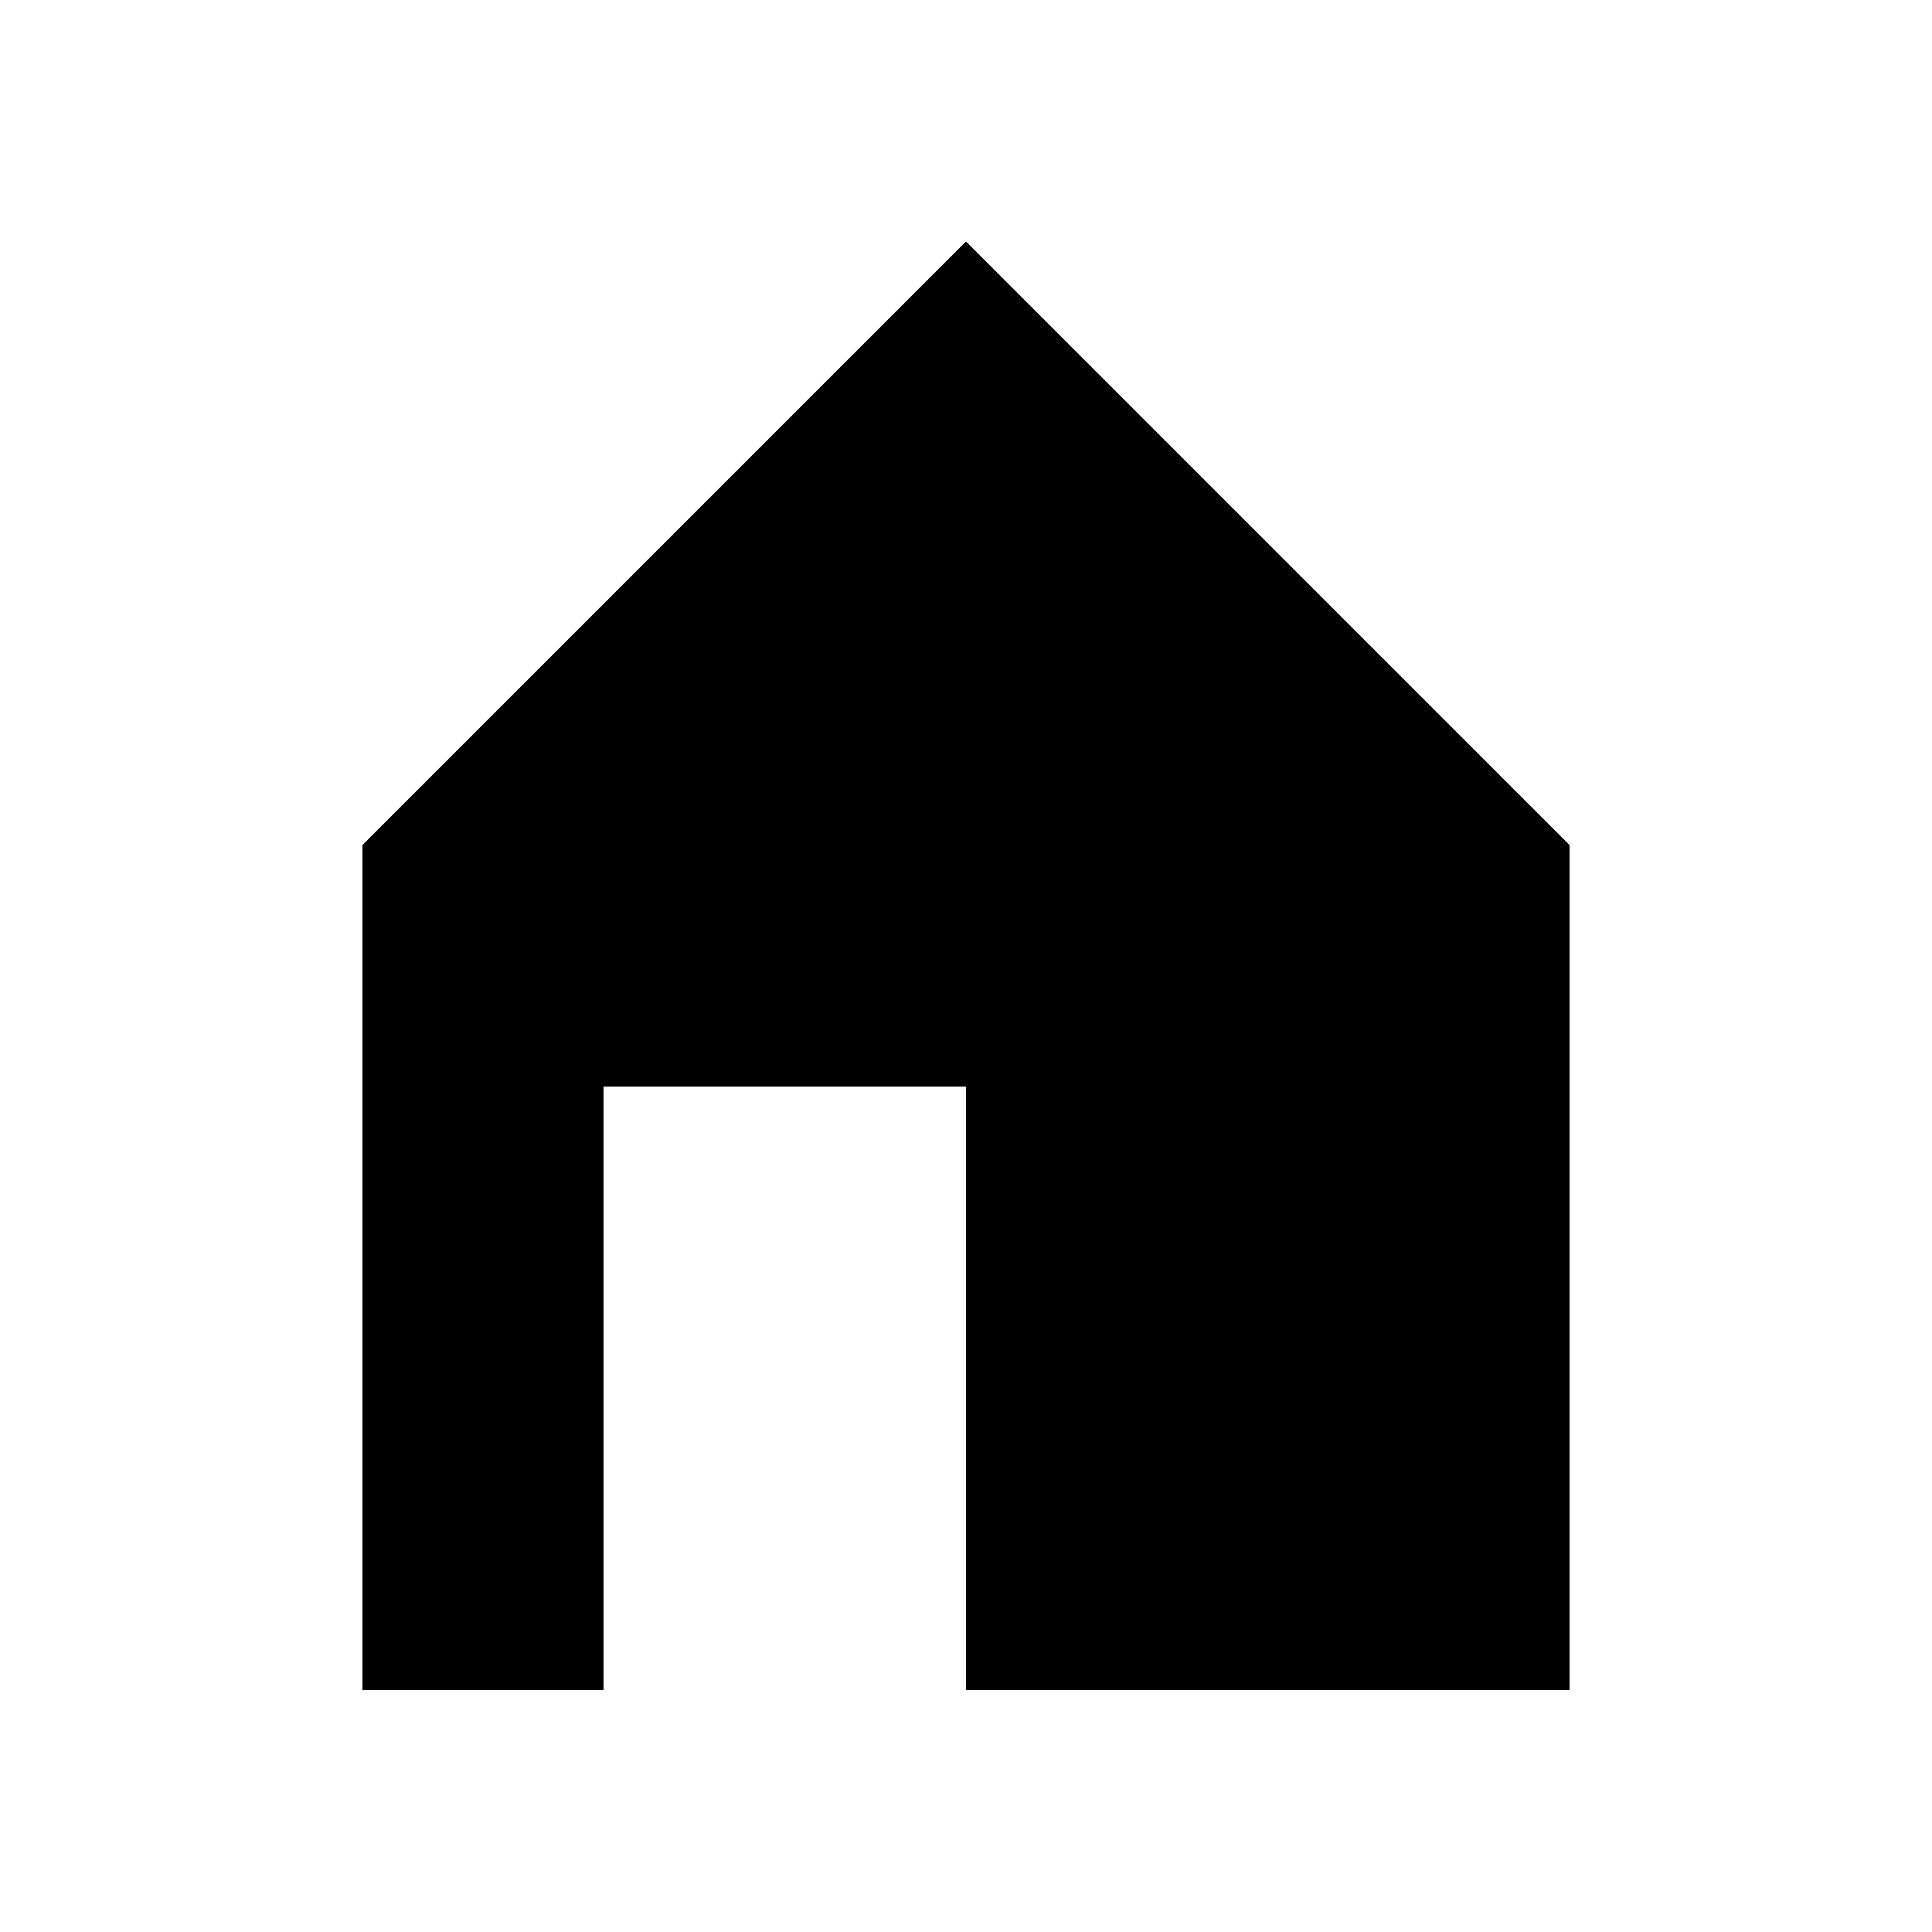
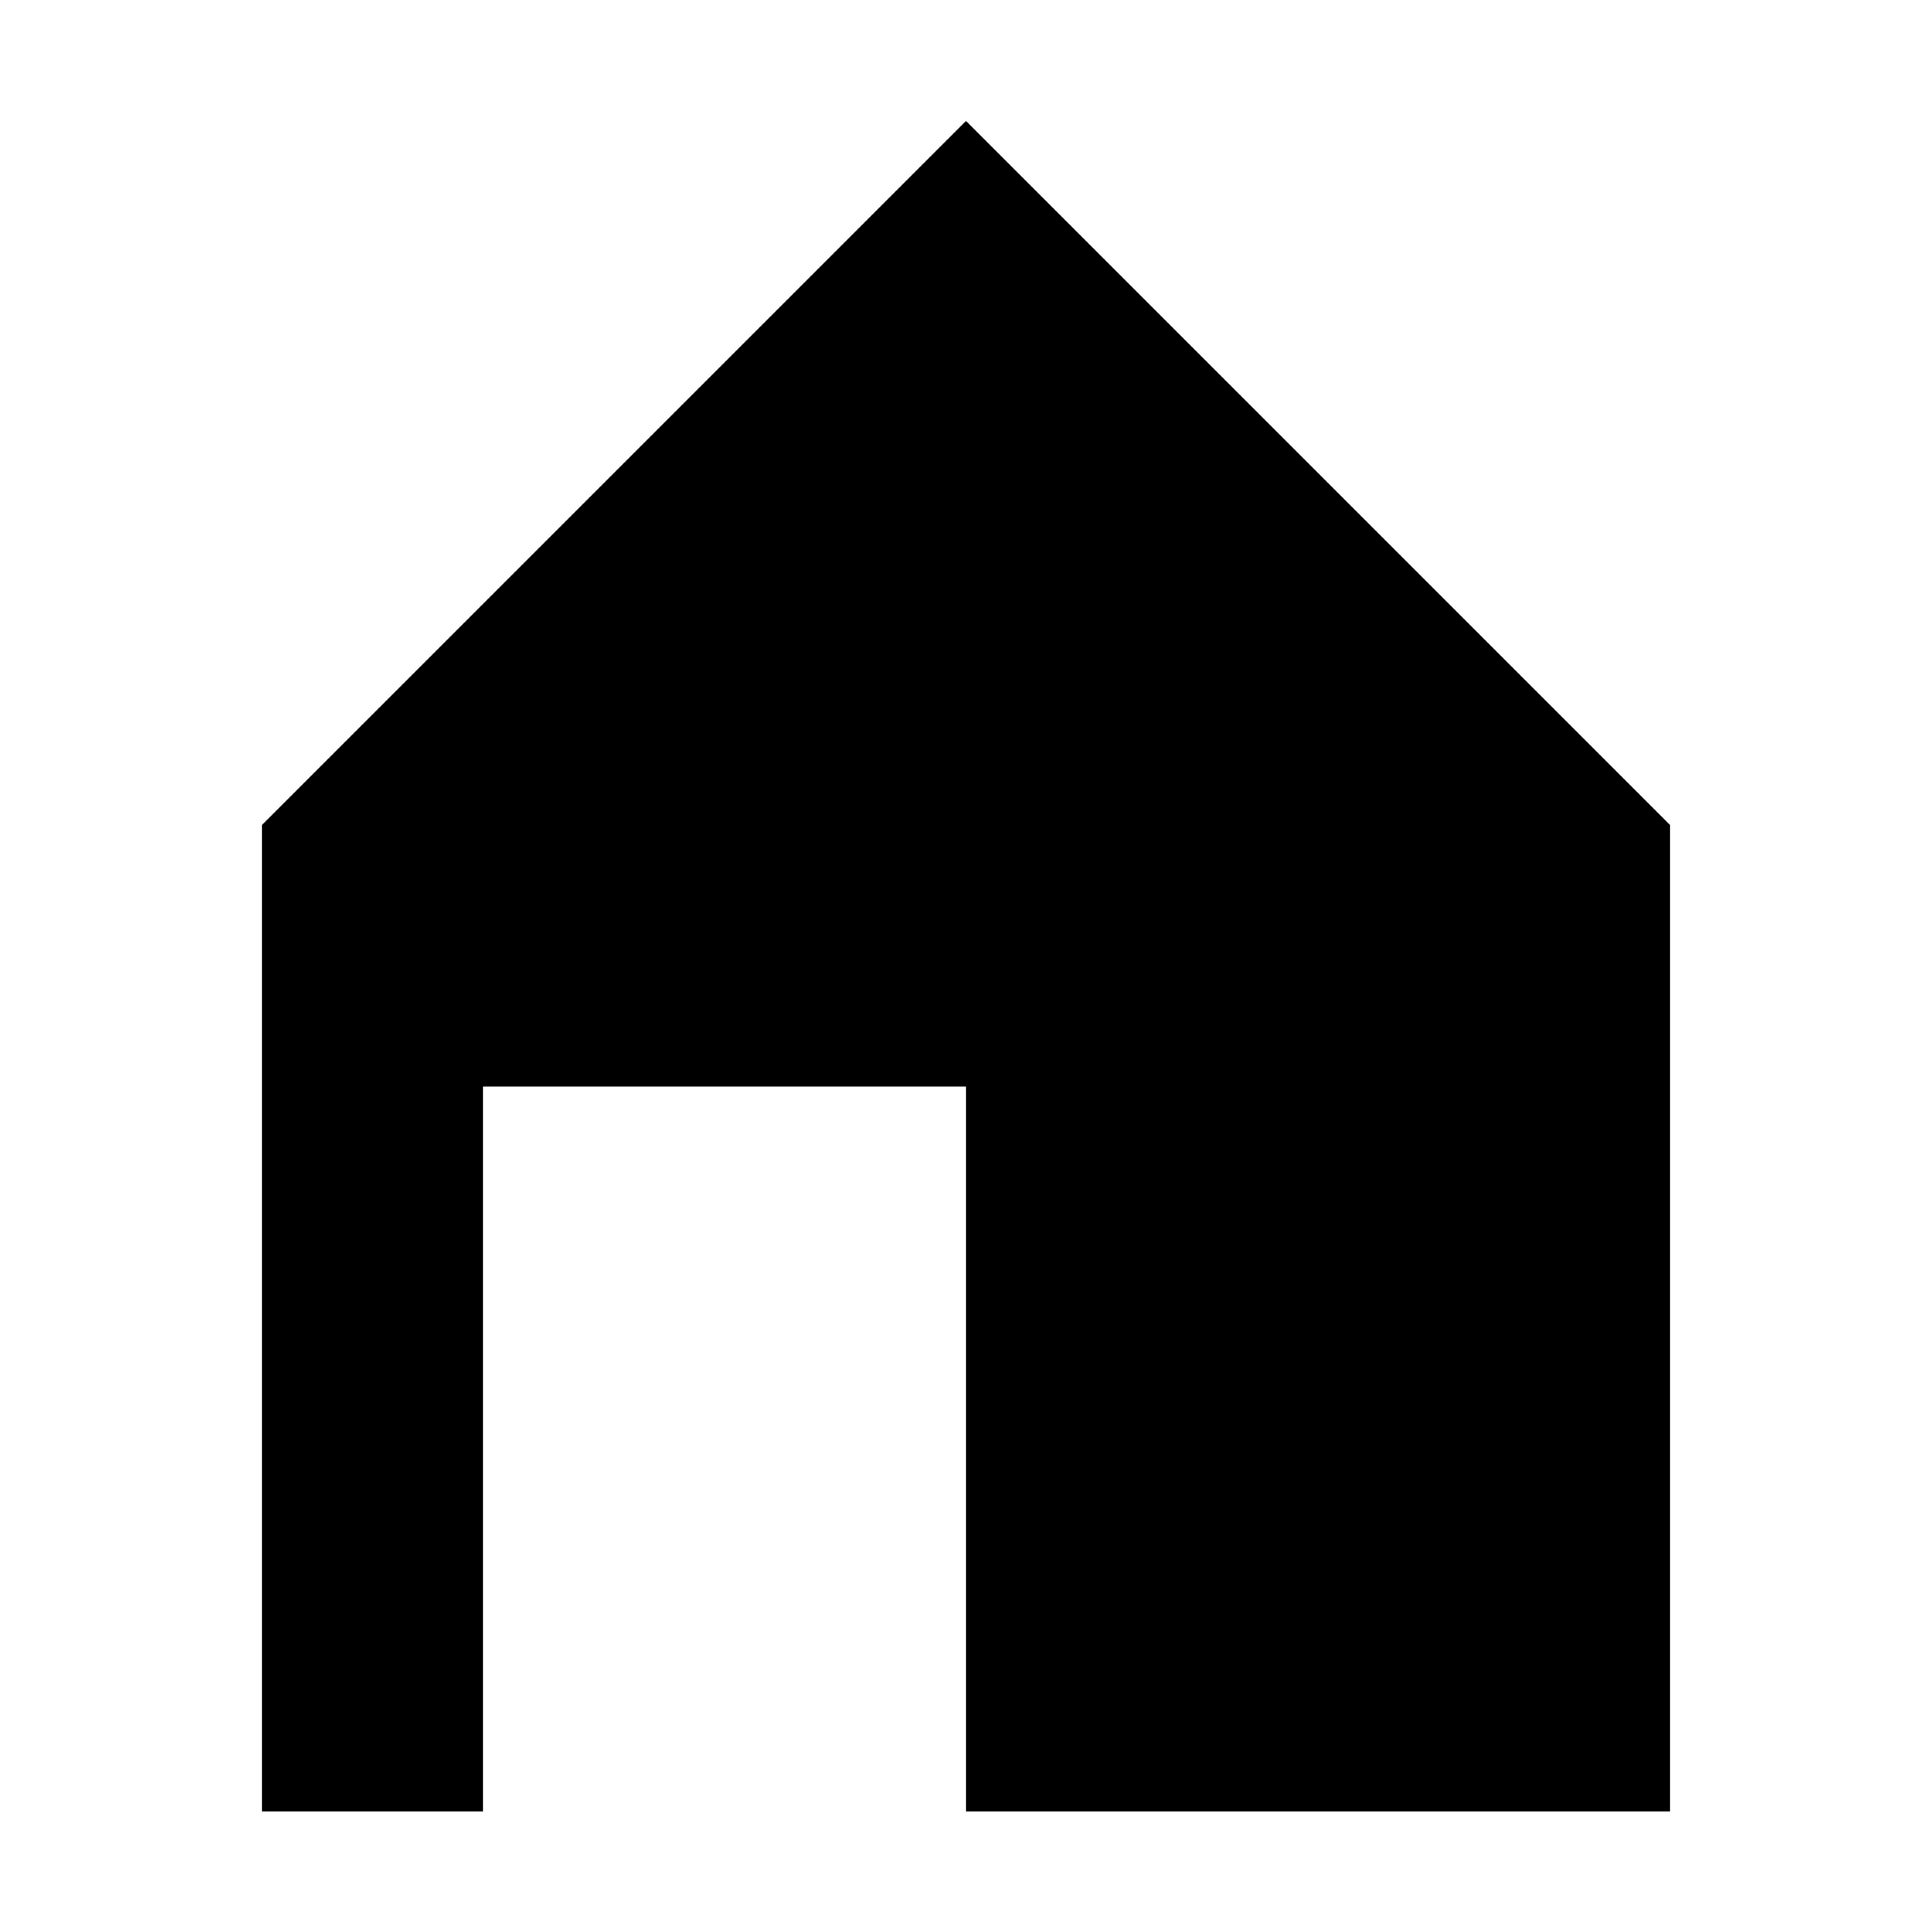
- <svg xmlns="http://www.w3.org/2000/svg" shape-rendering="crispEdges" version="1.1" viewBox="0 0 16 16">
-   <g transform="translate(1.0008,1.0005)">
-     <path transform="translate(-1.0008,-1.0005)" d="m8 2-5 5v7h2v-5h3v5h5v-7z" stroke-linecap="round" stroke-width="2.096" style="paint-order:markers stroke fill" />
+ <svg xmlns="http://www.w3.org/2000/svg" xmlns:xlink="http://www.w3.org/1999/xlink" width="16" height="16" id="svg2" version="1.1" shape-rendering="crispEdges">
+   <defs id="defs4">
+     <linearGradient id="linearGradient5306">
+       <stop style="stop-color:#ffffff;stop-opacity:0.099;" offset="0" id="stop5308" />
+       <stop style="stop-color:#ffffff;stop-opacity:0;" offset="1" id="stop5310" />
+     </linearGradient>
+     <linearGradient id="linearGradient5290">
+       <stop style="stop-color:#00ffff;stop-opacity:0.098;" offset="0" id="stop5292" />
+       <stop id="stop6740" offset="0.5" style="stop-color:#00ff7f;stop-opacity:0.047;" />
+       <stop style="stop-color:#00ff00;stop-opacity:0;" offset="1" id="stop5294" />
+     </linearGradient>
+     <linearGradient id="linearGradient5188">
+       <stop style="stop-color:#64b5f6;stop-opacity:0.247;" offset="0" id="stop5198" />
+       <stop style="stop-color:#64b5f6;stop-opacity:0;" offset="1" id="stop5192" />
+     </linearGradient>
+     <linearGradient id="linearGradient3975">
+       <stop style="stop-color:#ff5555;stop-opacity:1;" offset="0" id="stop3977" />
+     </linearGradient>
+     <linearGradient id="linearGradient3969">
+       <stop style="stop-color:#87cdde;stop-opacity:1;" offset="0" id="stop3971" />
+     </linearGradient>
+     <filter id="filter3945" x="0" y="6" width="1.2" style="color-interpolation-filters:sRGB">
+       <feDiffuseLighting id="feDiffuseLighting3947" lighting-color="#fdfdfd" surfaceScale="121.495" diffuseConstant="28.448" />
+     </filter>
+     <filter id="filter3979" style="color-interpolation-filters:sRGB">
+       <feFlood flood-opacity="0.2" flood-color="rgb(0,0,0)" result="flood" id="feFlood3981" />
+       <feComposite in="flood" in2="SourceGraphic" operator="in" result="composite1" id="feComposite3983" />
+       <feGaussianBlur stdDeviation="6" result="blur" id="feGaussianBlur3985" />
+       <feOffset dx="0" dy="6" result="offset" id="feOffset3987" />
+       <feComposite in="SourceGraphic" in2="offset" operator="over" result="fbSourceGraphic" id="feComposite3989" />
+       <feColorMatrix result="fbSourceGraphicAlpha" in="fbSourceGraphic" values="0 0 0 -1 0 0 0 0 -1 0 0 0 0 -1 0 0 0 0 1 0" id="feColorMatrix3991" />
+       <feFlood id="feFlood3993" flood-opacity="0.2" flood-color="rgb(0,0,0)" result="flood" in="fbSourceGraphic" />
+       <feComposite id="feComposite3995" in2="fbSourceGraphic" in="flood" operator="in" result="composite1" />
+       <feGaussianBlur id="feGaussianBlur3997" stdDeviation="6" result="blur" />
+       <feOffset id="feOffset3999" dx="0" dy="6" result="offset" />
+       <feComposite id="feComposite4001" in2="offset" in="fbSourceGraphic" operator="over" result="composite2" />
+     </filter>
+     <filter style="color-interpolation-filters:sRGB" id="filter3876">
+       <feFlood flood-opacity="0.2" flood-color="rgb(0,0,0)" result="flood" id="feFlood3878" />
+       <feComposite in="flood" in2="SourceGraphic" operator="in" result="composite1" id="feComposite3880" />
+       <feGaussianBlur stdDeviation="6" result="blur" id="feGaussianBlur3882" />
+       <feOffset dx="0" dy="6" result="offset" id="feOffset3884" />
+       <feComposite in="SourceGraphic" in2="offset" operator="over" result="fbSourceGraphic" id="feComposite3886" />
+       <feColorMatrix result="fbSourceGraphicAlpha" in="fbSourceGraphic" values="0 0 0 -1 0 0 0 0 -1 0 0 0 0 -1 0 0 0 0 1 0" id="feColorMatrix3888" />
+       <feFlood id="feFlood3890" flood-opacity="0.397" flood-color="rgb(0,0,0)" result="flood" in="fbSourceGraphic" />
+       <feComposite id="feComposite3892" in2="fbSourceGraphic" in="flood" operator="in" result="composite1" />
+       <feGaussianBlur id="feGaussianBlur3894" stdDeviation="19.2" result="blur" />
+       <feOffset id="feOffset3896" dx="0" dy="6" result="offset" />
+       <feComposite id="feComposite3898" in2="offset" in="fbSourceGraphic" operator="over" result="fbSourceGraphic" />
+       <feColorMatrix result="fbSourceGraphicAlpha" in="fbSourceGraphic" values="0 0 0 -1 0 0 0 0 -1 0 0 0 0 -1 0 0 0 0 1 0" id="feColorMatrix3900" />
+       <feFlood id="feFlood3902" flood-opacity="0.8" flood-color="rgb(0,0,0)" result="flood" in="fbSourceGraphic" />
+       <feComposite id="feComposite3904" in2="fbSourceGraphic" in="flood" operator="in" result="composite1" />
+       <feGaussianBlur id="feGaussianBlur3906" stdDeviation="19.2" result="blur" />
+       <feOffset id="feOffset3908" dx="0" dy="6" result="offset" />
+       <feComposite id="feComposite3910" in2="offset" in="fbSourceGraphic" operator="over" result="fbSourceGraphic" />
+       <feColorMatrix result="fbSourceGraphicAlpha" in="fbSourceGraphic" values="0 0 0 -1 0 0 0 0 -1 0 0 0 0 -1 0 0 0 0 1 0" id="feColorMatrix3912" />
+       <feFlood id="feFlood3914" flood-opacity="0.8" flood-color="rgb(0,0,0)" result="flood" in="fbSourceGraphic" />
+       <feComposite id="feComposite3916" in2="fbSourceGraphic" in="flood" operator="in" result="composite1" />
+       <feGaussianBlur id="feGaussianBlur3918" stdDeviation="26.1" result="blur" />
+       <feOffset id="feOffset3920" dx="0" dy="6" result="offset" />
+       <feComposite id="feComposite3922" in2="offset" in="fbSourceGraphic" operator="over" result="fbSourceGraphic" />
+       <feColorMatrix result="fbSourceGraphicAlpha" in="fbSourceGraphic" values="0 0 0 -1 0 0 0 0 -1 0 0 0 0 -1 0 0 0 0 1 0" id="feColorMatrix3924" />
+       <feFlood id="feFlood3926" flood-opacity="0.8" flood-color="rgb(0,0,0)" result="flood" in="fbSourceGraphic" />
+       <feComposite id="feComposite3928" in2="fbSourceGraphic" in="flood" operator="in" result="composite1" />
+       <feGaussianBlur id="feGaussianBlur3930" stdDeviation="35.7" result="blur" />
+       <feOffset id="feOffset3932" dx="0" dy="6" result="offset" />
+       <feComposite id="feComposite3934" in2="offset" in="fbSourceGraphic" operator="over" result="fbSourceGraphic" />
+       <feColorMatrix result="fbSourceGraphicAlpha" in="fbSourceGraphic" values="0 0 0 -1 0 0 0 0 -1 0 0 0 0 -1 0 0 0 0 1 0" id="feColorMatrix3936" />
+       <feFlood id="feFlood3938" flood-opacity="0.8" flood-color="rgb(0,0,0)" result="flood" in="fbSourceGraphic" />
+       <feComposite id="feComposite3940" in2="fbSourceGraphic" in="flood" operator="in" result="composite1" />
+       <feGaussianBlur id="feGaussianBlur3942" stdDeviation="6" result="blur" />
+       <feOffset id="feOffset3944" dx="0" dy="6" result="offset" />
+       <feComposite id="feComposite3946" in2="offset" in="fbSourceGraphic" operator="over" result="fbSourceGraphic" />
+       <feColorMatrix result="fbSourceGraphicAlpha" in="fbSourceGraphic" values="0 0 0 -1 0 0 0 0 -1 0 0 0 0 -1 0 0 0 0 1 0" id="feColorMatrix3948" />
+       <feFlood id="feFlood3950" flood-opacity="0.8" flood-color="rgb(0,0,0)" result="flood" in="fbSourceGraphic" />
+       <feComposite id="feComposite3952" in2="fbSourceGraphic" in="flood" operator="in" result="composite1" />
+       <feGaussianBlur id="feGaussianBlur3954" stdDeviation="21.7" result="blur" />
+       <feOffset id="feOffset3956" dx="0" dy="6" result="offset" />
+       <feComposite id="feComposite3958" in2="offset" in="fbSourceGraphic" operator="over" result="fbSourceGraphic" />
+       <feColorMatrix result="fbSourceGraphicAlpha" in="fbSourceGraphic" values="0 0 0 -1 0 0 0 0 -1 0 0 0 0 -1 0 0 0 0 1 0" id="feColorMatrix3960" />
+       <feFlood id="feFlood3962" flood-opacity="0.8" flood-color="rgb(0,0,0)" result="flood" in="fbSourceGraphic" />
+       <feComposite id="feComposite3964" in2="fbSourceGraphic" in="flood" operator="in" result="composite1" />
+       <feGaussianBlur id="feGaussianBlur3966" stdDeviation="21.7" result="blur" />
+       <feOffset id="feOffset3968" dx="0" dy="1.9" result="offset" />
+       <feComposite id="feComposite3970" in2="offset" in="fbSourceGraphic" operator="over" result="fbSourceGraphic" />
+       <feColorMatrix result="fbSourceGraphicAlpha" in="fbSourceGraphic" values="0 0 0 -1 0 0 0 0 -1 0 0 0 0 -1 0 0 0 0 1 0" id="feColorMatrix3972" />
+       <feFlood id="feFlood3974" flood-opacity="0.8" flood-color="rgb(0,0,0)" result="flood" in="fbSourceGraphic" />
+       <feComposite id="feComposite3976" in2="fbSourceGraphic" in="flood" operator="in" result="composite1" />
+       <feGaussianBlur id="feGaussianBlur3978" stdDeviation="21.7" result="blur" />
+       <feOffset id="feOffset3980" dx="3.6" dy="1.9" result="offset" />
+       <feComposite id="feComposite3982" in2="offset" in="fbSourceGraphic" operator="over" result="fbSourceGraphic" />
+       <feColorMatrix result="fbSourceGraphicAlpha" in="fbSourceGraphic" values="0 0 0 -1 0 0 0 0 -1 0 0 0 0 -1 0 0 0 0 1 0" id="feColorMatrix3984" />
+       <feFlood id="feFlood3986" flood-opacity="0.8" flood-color="rgb(0,0,0)" result="flood" in="fbSourceGraphic" />
+       <feComposite id="feComposite3988" in2="fbSourceGraphic" in="flood" operator="in" result="composite1" />
+       <feGaussianBlur id="feGaussianBlur3990" stdDeviation="21.7" result="blur" />
+       <feOffset id="feOffset3992" dx="9.6" dy="1.9" result="offset" />
+       <feComposite id="feComposite3994" in2="offset" in="fbSourceGraphic" operator="over" result="fbSourceGraphic" />
+       <feColorMatrix result="fbSourceGraphicAlpha" in="fbSourceGraphic" values="0 0 0 -1 0 0 0 0 -1 0 0 0 0 -1 0 0 0 0 1 0" id="feColorMatrix3996" />
+       <feFlood id="feFlood3998" flood-opacity="0.8" flood-color="rgb(0,0,0)" result="flood" in="fbSourceGraphic" />
+       <feComposite id="feComposite4000" in2="fbSourceGraphic" in="flood" operator="in" result="composite1" />
+       <feGaussianBlur id="feGaussianBlur4002" stdDeviation="21.7" result="blur" />
+       <feOffset id="feOffset4004" dx="1.2" dy="1.9" result="offset" />
+       <feComposite id="feComposite4006" in2="offset" in="fbSourceGraphic" operator="over" result="fbSourceGraphic" />
+       <feColorMatrix result="fbSourceGraphicAlpha" in="fbSourceGraphic" values="0 0 0 -1 0 0 0 0 -1 0 0 0 0 -1 0 0 0 0 1 0" id="feColorMatrix4008" />
+       <feFlood id="feFlood4010" flood-opacity="0.8" flood-color="rgb(0,0,0)" result="flood" in="fbSourceGraphic" />
+       <feComposite id="feComposite4012" in2="fbSourceGraphic" in="flood" operator="in" result="composite1" />
+       <feGaussianBlur id="feGaussianBlur4014" stdDeviation="21.7" result="blur" />
+       <feOffset id="feOffset4016" dx="-1.4" dy="1.9" result="offset" />
+       <feComposite id="feComposite4018" in2="offset" in="fbSourceGraphic" operator="over" result="fbSourceGraphic" />
+       <feColorMatrix result="fbSourceGraphicAlpha" in="fbSourceGraphic" values="0 0 0 -1 0 0 0 0 -1 0 0 0 0 -1 0 0 0 0 1 0" id="feColorMatrix4020" />
+       <feFlood id="feFlood4022" flood-opacity="0.8" flood-color="rgb(0,0,0)" result="flood" in="fbSourceGraphic" />
+       <feComposite id="feComposite4024" in2="fbSourceGraphic" in="flood" operator="in" result="composite1" />
+       <feGaussianBlur id="feGaussianBlur4026" stdDeviation="21.7" result="blur" />
+       <feOffset id="feOffset4028" dx="0.3" dy="1.9" result="offset" />
+       <feComposite id="feComposite4030" in2="offset" in="fbSourceGraphic" operator="over" result="fbSourceGraphic" />
+       <feColorMatrix result="fbSourceGraphicAlpha" in="fbSourceGraphic" values="0 0 0 -1 0 0 0 0 -1 0 0 0 0 -1 0 0 0 0 1 0" id="feColorMatrix4032" />
+       <feFlood id="feFlood4034" flood-opacity="0.8" flood-color="rgb(0,0,0)" result="flood" in="fbSourceGraphic" />
+       <feComposite id="feComposite4036" in2="fbSourceGraphic" in="flood" operator="in" result="composite1" />
+       <feGaussianBlur id="feGaussianBlur4038" stdDeviation="21.7" result="blur" />
+       <feOffset id="feOffset4040" dx="-8.04912e-16" dy="1.9" result="offset" />
+       <feComposite id="feComposite4042" in2="offset" in="fbSourceGraphic" operator="over" result="fbSourceGraphic" />
+       <feColorMatrix result="fbSourceGraphicAlpha" in="fbSourceGraphic" values="0 0 0 -1 0 0 0 0 -1 0 0 0 0 -1 0 0 0 0 1 0" id="feColorMatrix4044" />
+       <feFlood id="feFlood4046" flood-opacity="0.8" flood-color="rgb(0,0,0)" result="flood" in="fbSourceGraphic" />
+       <feComposite id="feComposite4048" in2="fbSourceGraphic" in="flood" operator="in" result="composite1" />
+       <feGaussianBlur id="feGaussianBlur4050" stdDeviation="21.7" result="blur" />
+       <feOffset id="feOffset4052" dx="-8.04912e-16" dy="3.6" result="offset" />
+       <feComposite id="feComposite4054" in2="offset" in="fbSourceGraphic" operator="over" result="fbSourceGraphic" />
+       <feColorMatrix result="fbSourceGraphicAlpha" in="fbSourceGraphic" values="0 0 0 -1 0 0 0 0 -1 0 0 0 0 -1 0 0 0 0 1 0" id="feColorMatrix4056" />
+       <feFlood id="feFlood4058" flood-opacity="0.8" flood-color="rgb(0,0,0)" result="flood" in="fbSourceGraphic" />
+       <feComposite id="feComposite4060" in2="fbSourceGraphic" in="flood" operator="in" result="composite1" />
+       <feGaussianBlur id="feGaussianBlur4062" stdDeviation="6" result="blur" />
+       <feOffset id="feOffset4064" dx="-8.04912e-16" dy="3.6" result="offset" />
+       <feComposite id="feComposite4066" in2="offset" in="fbSourceGraphic" operator="over" result="fbSourceGraphic" />
+       <feColorMatrix result="fbSourceGraphicAlpha" in="fbSourceGraphic" values="0 0 0 -1 0 0 0 0 -1 0 0 0 0 -1 0 0 0 0 1 0" id="feColorMatrix4080" />
+       <feFlood id="feFlood4082" flood-opacity="0.8" flood-color="rgb(0,0,0)" result="flood" in="fbSourceGraphic" />
+       <feComposite id="feComposite4084" in2="fbSourceGraphic" in="flood" operator="in" result="composite1" />
+       <feGaussianBlur id="feGaussianBlur4086" stdDeviation="6" result="blur" />
+       <feOffset id="feOffset4088" dx="-8.04912e-16" dy="3.6" result="offset" />
+       <feComposite id="feComposite4090" in2="offset" in="fbSourceGraphic" operator="over" result="fbSourceGraphic" />
+       <feColorMatrix result="fbSourceGraphicAlpha" in="fbSourceGraphic" values="0 0 0 -1 0 0 0 0 -1 0 0 0 0 -1 0 0 0 0 1 0" id="feColorMatrix4092" />
+       <feFlood id="feFlood4094" flood-opacity="0.8" flood-color="rgb(0,0,0)" result="flood" in="fbSourceGraphic" />
+       <feComposite id="feComposite4096" in2="fbSourceGraphic" in="flood" operator="in" result="composite1" />
+       <feGaussianBlur id="feGaussianBlur4098" stdDeviation="6" result="blur" />
+       <feOffset id="feOffset4100" dx="-8.04912e-16" dy="7.7" result="offset" />
+       <feComposite id="feComposite4102" in2="offset" in="fbSourceGraphic" operator="over" result="fbSourceGraphic" />
+       <feColorMatrix result="fbSourceGraphicAlpha" in="fbSourceGraphic" values="0 0 0 -1 0 0 0 0 -1 0 0 0 0 -1 0 0 0 0 1 0" id="feColorMatrix4104" />
+       <feFlood id="feFlood4106" flood-opacity="0.8" flood-color="rgb(0,0,0)" result="flood" in="fbSourceGraphic" />
+       <feComposite id="feComposite4108" in2="fbSourceGraphic" in="flood" operator="in" result="composite1" />
+       <feGaussianBlur id="feGaussianBlur4110" stdDeviation="6" result="blur" />
+       <feOffset id="feOffset4112" dx="-8.04912e-16" dy="11.6" result="offset" />
+       <feComposite id="feComposite4114" in2="offset" in="fbSourceGraphic" operator="over" result="fbSourceGraphic" />
+       <feColorMatrix result="fbSourceGraphicAlpha" in="fbSourceGraphic" values="0 0 0 -1 0 0 0 0 -1 0 0 0 0 -1 0 0 0 0 1 0" id="feColorMatrix4116" />
+       <feFlood id="feFlood4118" flood-opacity="0.5" flood-color="rgb(0,0,0)" result="flood" in="fbSourceGraphic" />
+       <feComposite id="feComposite4120" in2="fbSourceGraphic" in="flood" operator="in" result="composite1" />
+       <feGaussianBlur id="feGaussianBlur4122" stdDeviation="6" result="blur" />
+       <feOffset id="feOffset4124" dx="-8.04912e-16" dy="11.6" result="offset" />
+       <feComposite id="feComposite4126" in2="offset" in="fbSourceGraphic" operator="over" result="fbSourceGraphic" />
+       <feColorMatrix result="fbSourceGraphicAlpha" in="fbSourceGraphic" values="0 0 0 -1 0 0 0 0 -1 0 0 0 0 -1 0 0 0 0 1 0" id="feColorMatrix4128" />
+       <feFlood id="feFlood4130" flood-opacity="0.3" flood-color="rgb(0,0,0)" result="flood" in="fbSourceGraphic" />
+       <feComposite id="feComposite4132" in2="fbSourceGraphic" in="flood" operator="in" result="composite1" />
+       <feGaussianBlur id="feGaussianBlur4134" stdDeviation="6" result="blur" />
+       <feOffset id="feOffset4136" dx="-8.04912e-16" dy="11.6" result="offset" />
+       <feComposite id="feComposite4138" in2="offset" in="fbSourceGraphic" operator="over" result="fbSourceGraphic" />
+       <feColorMatrix result="fbSourceGraphicAlpha" in="fbSourceGraphic" values="0 0 0 -1 0 0 0 0 -1 0 0 0 0 -1 0 0 0 0 1 0" id="feColorMatrix4140" />
+       <feFlood id="feFlood4142" flood-opacity="0.2" flood-color="rgb(0,0,0)" result="flood" in="fbSourceGraphic" />
+       <feComposite id="feComposite4144" in2="fbSourceGraphic" in="flood" operator="in" result="composite1" />
+       <feGaussianBlur id="feGaussianBlur4146" stdDeviation="6" result="blur" />
+       <feOffset id="feOffset4148" dx="-8.04912e-16" dy="11.6" result="offset" />
+       <feComposite id="feComposite4150" in2="offset" in="fbSourceGraphic" operator="over" result="fbSourceGraphic" />
+       <feColorMatrix result="fbSourceGraphicAlpha" in="fbSourceGraphic" values="0 0 0 -1 0 0 0 0 -1 0 0 0 0 -1 0 0 0 0 1 0" id="feColorMatrix4152" />
+       <feFlood id="feFlood4154" flood-opacity="0.2" flood-color="rgb(0,0,0)" result="flood" in="fbSourceGraphic" />
+       <feComposite id="feComposite4156" in2="fbSourceGraphic" in="flood" operator="in" result="composite1" />
+       <feGaussianBlur id="feGaussianBlur4158" stdDeviation="6" result="blur" />
+       <feOffset id="feOffset4160" dx="-8.04912e-16" dy="11.6" result="offset" />
+       <feComposite id="feComposite4162" in2="offset" in="fbSourceGraphic" operator="over" result="fbSourceGraphic" />
+       <feColorMatrix result="fbSourceGraphicAlpha" in="fbSourceGraphic" values="0 0 0 -1 0 0 0 0 -1 0 0 0 0 -1 0 0 0 0 1 0" id="feColorMatrix4164" />
+       <feFlood id="feFlood4166" flood-opacity="0.2" flood-color="rgb(0,0,0)" result="flood" in="fbSourceGraphic" />
+       <feComposite id="feComposite4168" in2="fbSourceGraphic" in="flood" operator="in" result="composite1" />
+       <feGaussianBlur id="feGaussianBlur4170" stdDeviation="6" result="blur" />
+       <feOffset id="feOffset4172" dx="-8.04912e-16" dy="6" result="offset" />
+       <feComposite id="feComposite4174" in2="offset" in="fbSourceGraphic" operator="over" result="composite2" />
+     </filter>
+     <filter id="filter4522" style="color-interpolation-filters:sRGB">
+       <feGaussianBlur stdDeviation="3" id="feGaussianBlur4524" />
+       <feColorMatrix result="fbSourceGraphic" values="1 0 0 0 0 0 1 0 0 0 0 0 1 0 0 0 0 0 6 -2.5 " id="feColorMatrix4526" />
+     </filter>
+     <filter id="filter4576" style="color-interpolation-filters:sRGB">
+       <feGaussianBlur stdDeviation="3" id="feGaussianBlur4578" />
+       <feColorMatrix result="fbSourceGraphic" values="1 0 0 0 0 0 1 0 0 0 0 0 1 0 0 0 0 0 6 -2.5 " id="feColorMatrix4580" />
+     </filter>
+     <filter id="filter4576-0" style="color-interpolation-filters:sRGB">
+       <feGaussianBlur stdDeviation="3" id="feGaussianBlur4578-8" />
+       <feColorMatrix result="fbSourceGraphic" values="1 0 0 0 0 0 1 0 0 0 0 0 1 0 0 0 0 0 6 -2.5 " id="feColorMatrix4580-0" />
+     </filter>
+     <filter id="filter4576-0-0" style="color-interpolation-filters:sRGB">
+       <feGaussianBlur stdDeviation="3" id="feGaussianBlur4578-8-5" />
+       <feColorMatrix result="fbSourceGraphic" values="1 0 0 0 0 0 1 0 0 0 0 0 1 0 0 0 0 0 6 -2.5 " id="feColorMatrix4580-0-2" />
+     </filter>
+     <filter id="filter4576-0-0-4" style="color-interpolation-filters:sRGB">
+       <feGaussianBlur stdDeviation="3" id="feGaussianBlur4578-8-5-2" />
+       <feColorMatrix result="fbSourceGraphic" values="1 0 0 0 0 0 1 0 0 0 0 0 1 0 0 0 0 0 6 -2.5 " id="feColorMatrix4580-0-2-7" />
+     </filter>
+     <radialGradient xlink:href="#linearGradient5306" id="radialGradient5296" cx="9" cy="1032.112" fx="9" fy="1032.112" r="10.125" gradientUnits="userSpaceOnUse" gradientTransform="matrix(1.944444,0,0,1.944447,-13.5625,-977.5881)" />
+     <linearGradient xlink:href="#linearGradient5306" id="linearGradient5312" x1="-15.75" y1="1029.3" x2="23.625" y2="1029.3" gradientUnits="userSpaceOnUse" />
+     <linearGradient id="linearGradient3783-1">
+       <stop id="stop3785-2" offset="0" style="stop-color:#1e94d3;stop-opacity:1;" />
+       <stop style="stop-color:#1e94d3;stop-opacity:1;" offset="1" id="stop3803-6" />
+     </linearGradient>
+     <linearGradient gradientUnits="userSpaceOnUse" y2="50" x2="30" y1="90" x1="-10" id="linearGradient3827-7" xlink:href="#linearGradient3783-1" />
+     <linearGradient gradientUnits="userSpaceOnUse" y2="50" x2="30" y1="90" x1="-10" id="linearGradient3827" xlink:href="#linearGradient3783" />
+     <linearGradient id="linearGradient3783">
+       <stop id="stop3785" offset="0" style="stop-color:#1e94d3;stop-opacity:1;" />
+       <stop style="stop-color:#1e94d3;stop-opacity:1;" offset="1" id="stop3803" />
+     </linearGradient>
+     <linearGradient id="linearGradient3821">
+       <stop id="stop3823" offset="0" style="stop-color:#37aee2;stop-opacity:1;" />
+       <stop id="stop3825" offset="1" style="stop-color:#1e96c8;stop-opacity:1;" />
+     </linearGradient>
+     <linearGradient id="linearGradient3829">
+       <stop style="stop-color:#1f96d4;stop-opacity:1;" offset="0" id="stop3831" />
+       <stop style="stop-color:#37aee2;stop-opacity:1;" offset="1" id="stop3833" />
+     </linearGradient>
+     <linearGradient id="linearGradient3877">
+       <stop id="stop3879" offset="0" style="stop-color:#eff7fc;stop-opacity:1;" />
+       <stop id="stop3881" offset="1" style="stop-color:#ffffff;stop-opacity:1;" />
+     </linearGradient>
+     <linearGradient id="linearGradient3689">
+       <stop id="stop3691" offset="0" style="stop-color:#f68000;stop-opacity:1;" />
+       <stop id="stop3693" offset="1" style="stop-color:#fd9800;stop-opacity:1;" />
+     </linearGradient>
+     <linearGradient id="linearGradient3675">
+       <stop id="stop3677" offset="0" style="stop-color:#ffb900;stop-opacity:1;" />
+       <stop id="stop3679" offset="1" style="stop-color:#ffd76b;stop-opacity:1;" />
+     </linearGradient>
+     <linearGradient y2="463.262" x2="412.23" y1="461.921" x1="-113.893" gradientUnits="userSpaceOnUse" id="linearGradient3840" xlink:href="#linearGradient3675" />
+     <linearGradient id="linearGradient3634">
+       <stop style="stop-color:#7a8288;stop-opacity:1;" offset="0" id="stop3636" />
+       <stop id="stop3638" offset="0.076" style="stop-color:#9fa3a7;stop-opacity:1;" />
+       <stop style="stop-color:#7d858b;stop-opacity:1;" offset="1" id="stop3640" />
+     </linearGradient>
+     <linearGradient y2="12.703" x2="151.346" y1="-0.642" x1="107.209" gradientTransform="matrix(0.2822222,0,0,0.2822222,-0.1398399,-0.01181449)" gradientUnits="userSpaceOnUse" id="linearGradient3838" xlink:href="#linearGradient3634" />
+     <linearGradient id="linearGradient3712">
+       <stop id="stop3714" offset="0" style="stop-color:#a1abb2;stop-opacity:1;" />
+       <stop style="stop-color:#eaeced;stop-opacity:1;" offset="0.148" id="stop3720" />
+       <stop id="stop3716" offset="1" style="stop-color:#c6ccd0;stop-opacity:1;" />
+     </linearGradient>
+     <linearGradient y2="27.389" x2="164.759" y1="12.641" x1="104.886" gradientUnits="userSpaceOnUse" id="linearGradient3836" xlink:href="#linearGradient3712" />
+     <linearGradient id="linearGradient3702">
+       <stop id="stop3704" offset="0" style="stop-color:#7a8288;stop-opacity:1;" />
+       <stop style="stop-color:#9fa3a7;stop-opacity:1;" offset="0.529" id="stop3710" />
+       <stop id="stop3706" offset="1" style="stop-color:#7d858b;stop-opacity:1;" />
+     </linearGradient>
+     <linearGradient y2="268.415" x2="334.031" y1="252.484" x1="18.875" gradientUnits="userSpaceOnUse" id="linearGradient3834" xlink:href="#linearGradient3702" />
+     <linearGradient id="linearGradient3626">
+       <stop style="stop-color:#a1abb2;stop-opacity:1;" offset="0" id="stop3628" />
+       <stop id="stop3630" offset="0.083" style="stop-color:#eaeced;stop-opacity:1;" />
+       <stop style="stop-color:#c6ccd0;stop-opacity:1;" offset="1" id="stop3632" />
+     </linearGradient>
+     <linearGradient y2="290.7" x2="278.432" y1="228.6" x1="44.104" gradientUnits="userSpaceOnUse" id="linearGradient3832" xlink:href="#linearGradient3626" />
+     <linearGradient id="linearGradient3646">
+       <stop id="stop3648" offset="0" style="stop-color:#f48200;stop-opacity:0;" />
+       <stop style="stop-color:#f48200;stop-opacity:0.728;" offset="0.589" id="stop3654" />
+       <stop id="stop3658" offset="0.816" style="stop-color:#cc5f00;stop-opacity:1;" />
+       <stop id="stop3650" offset="1" style="stop-color:#a43d00;stop-opacity:1;" />
+     </linearGradient>
+     <linearGradient y2="55.356" x2="261.622" y1="70.105" x1="115.202" gradientUnits="userSpaceOnUse" id="linearGradient3830" xlink:href="#linearGradient3646" />
+     <linearGradient id="linearGradient3668">
+       <stop style="stop-color:#9b4400;stop-opacity:1;" offset="0" id="stop3670" />
+       <stop style="stop-color:#e56300;stop-opacity:1;" offset="1" id="stop3672" />
+     </linearGradient>
+     <linearGradient y2="108.988" x2="93.522" y1="102.284" x1="64.751" gradientUnits="userSpaceOnUse" id="linearGradient3828" xlink:href="#linearGradient3668" />
+     <linearGradient id="linearGradient3649">
+       <stop id="stop3651" offset="0" style="stop-color:#e26400;stop-opacity:1;" />
+       <stop id="stop3653" offset="1" style="stop-color:#ffb900;stop-opacity:1;" />
+     </linearGradient>
+     <linearGradient y2="125.316" x2="44.376" y1="100.342" x1="40.775" gradientTransform="matrix(1,0,0,1.020233,0,-1.423461)" gradientUnits="userSpaceOnUse" id="linearGradient3826" xlink:href="#linearGradient3649" />
+     <linearGradient id="linearGradient3689-2">
+       <stop id="stop3691-2" offset="0" style="stop-color:#f68000;stop-opacity:1;" />
+       <stop id="stop3693-3" offset="1" style="stop-color:#fd9800;stop-opacity:1;" />
+     </linearGradient>
+     <linearGradient id="linearGradient3675-8">
+       <stop id="stop3677-4" offset="0" style="stop-color:#ffb900;stop-opacity:1;" />
+       <stop id="stop3679-7" offset="1" style="stop-color:#ffd76b;stop-opacity:1;" />
+     </linearGradient>
+     <linearGradient y2="463.262" x2="412.23" y1="461.921" x1="-113.893" gradientUnits="userSpaceOnUse" id="linearGradient3840-4" xlink:href="#linearGradient3675-8" />
+     <linearGradient id="linearGradient3634-7">
+       <stop style="stop-color:#7a8288;stop-opacity:1;" offset="0" id="stop3636-4" />
+       <stop id="stop3638-6" offset="0.076" style="stop-color:#9fa3a7;stop-opacity:1;" />
+       <stop style="stop-color:#7d858b;stop-opacity:1;" offset="1" id="stop3640-9" />
+     </linearGradient>
+     <linearGradient y2="12.703" x2="151.346" y1="-0.642" x1="107.209" gradientTransform="matrix(0.2822222,0,0,0.2822222,-0.1398399,-0.01181449)" gradientUnits="userSpaceOnUse" id="linearGradient3838-1" xlink:href="#linearGradient3634-7" />
+     <linearGradient id="linearGradient3712-7">
+       <stop id="stop3714-7" offset="0" style="stop-color:#a1abb2;stop-opacity:1;" />
+       <stop style="stop-color:#eaeced;stop-opacity:1;" offset="0.148" id="stop3720-2" />
+       <stop id="stop3716-3" offset="1" style="stop-color:#c6ccd0;stop-opacity:1;" />
+     </linearGradient>
+     <linearGradient y2="27.389" x2="164.759" y1="12.641" x1="104.886" gradientUnits="userSpaceOnUse" id="linearGradient3836-7" xlink:href="#linearGradient3712-7" />
+     <linearGradient id="linearGradient3702-3">
+       <stop id="stop3704-5" offset="0" style="stop-color:#7a8288;stop-opacity:1;" />
+       <stop style="stop-color:#9fa3a7;stop-opacity:1;" offset="0.529" id="stop3710-4" />
+       <stop id="stop3706-4" offset="1" style="stop-color:#7d858b;stop-opacity:1;" />
+     </linearGradient>
+     <linearGradient y2="268.415" x2="334.031" y1="252.484" x1="18.875" gradientUnits="userSpaceOnUse" id="linearGradient3834-9" xlink:href="#linearGradient3702-3" />
+     <linearGradient id="linearGradient3626-6">
+       <stop style="stop-color:#a1abb2;stop-opacity:1;" offset="0" id="stop3628-0" />
+       <stop id="stop3630-5" offset="0.083" style="stop-color:#eaeced;stop-opacity:1;" />
+       <stop style="stop-color:#c6ccd0;stop-opacity:1;" offset="1" id="stop3632-7" />
+     </linearGradient>
+     <linearGradient y2="290.7" x2="278.432" y1="228.6" x1="44.104" gradientUnits="userSpaceOnUse" id="linearGradient3832-3" xlink:href="#linearGradient3626-6" />
+     <linearGradient id="linearGradient3646-6">
+       <stop id="stop3648-6" offset="0" style="stop-color:#f48200;stop-opacity:0;" />
+       <stop style="stop-color:#f48200;stop-opacity:0.728;" offset="0.589" id="stop3654-6" />
+       <stop id="stop3658-4" offset="0.816" style="stop-color:#cc5f00;stop-opacity:1;" />
+       <stop id="stop3650-0" offset="1" style="stop-color:#a43d00;stop-opacity:1;" />
+     </linearGradient>
+     <linearGradient y2="55.356" x2="261.622" y1="70.105" x1="115.202" gradientUnits="userSpaceOnUse" id="linearGradient3830-6" xlink:href="#linearGradient3646-6" />
+     <linearGradient id="linearGradient3668-5">
+       <stop style="stop-color:#9b4400;stop-opacity:1;" offset="0" id="stop3670-3" />
+       <stop style="stop-color:#e56300;stop-opacity:1;" offset="1" id="stop3672-2" />
+     </linearGradient>
+     <linearGradient y2="108.988" x2="93.522" y1="102.284" x1="64.751" gradientUnits="userSpaceOnUse" id="linearGradient3828-1" xlink:href="#linearGradient3668-5" />
+     <linearGradient id="linearGradient3649-3">
+       <stop id="stop3651-9" offset="0" style="stop-color:#e26400;stop-opacity:1;" />
+       <stop id="stop3653-7" offset="1" style="stop-color:#ffb900;stop-opacity:1;" />
+     </linearGradient>
+     <linearGradient y2="125.316" x2="44.376" y1="100.342" x1="40.775" gradientTransform="matrix(1,0,0,1.020233,0,-1.423461)" gradientUnits="userSpaceOnUse" id="linearGradient3826-1" xlink:href="#linearGradient3649-3" />
+     <linearGradient id="linearGradient2460" y2="44.984" gradientUnits="userSpaceOnUse" x2="19.36" y1="21.031" x1="19.245">
+       <stop id="stop3602" style="stop-color:#fafafa;stop-opacity:1;" offset="0" />
+       <stop id="stop3604" style="stop-color:#f0f0f0;stop-opacity:1;" offset="1" />
+     </linearGradient>
+     <linearGradient xlink:href="#linearGradient2460" id="linearGradient3157" gradientUnits="userSpaceOnUse" gradientTransform="matrix(12.10256,0,0,12.10256,-34.46825,-46.18711)" x1="18.93" y1="6.295" x2="19.36" y2="36.644" />
+     <linearGradient id="linearGradient5479-2">
+       <stop id="stop5481-7" offset="0" style="stop-color:#be5300;stop-opacity:1;" />
+       <stop style="stop-color:#f07300;stop-opacity:1" offset="0.763" id="stop5483-4" />
+       <stop id="stop5485-2" offset="1" style="stop-color:#e67700;stop-opacity:1;" />
+     </linearGradient>
+     <linearGradient y2="134.644" x2="128.507" y1="101.118" x1="4.11" gradientTransform="matrix(1.235159,0,0,1.235159,262.2571,326.9873)" gradientUnits="userSpaceOnUse" id="linearGradient3900" xlink:href="#linearGradient5479-2" />
+     <linearGradient id="linearGradient5479-6">
+       <stop style="stop-color:#be5300;stop-opacity:1;" offset="0" id="stop5481-6" />
+       <stop id="stop5483-0" offset="0.763" style="stop-color:#f07300;stop-opacity:1" />
+       <stop style="stop-color:#e67700;stop-opacity:1;" offset="1" id="stop5485-5" />
+     </linearGradient>
+     <linearGradient xlink:href="#linearGradient5479-6" id="linearGradient5467-1" gradientUnits="userSpaceOnUse" gradientTransform="matrix(1.235159,0,0,1.235159,262.2571,326.9873)" x1="4.11" y1="101.118" x2="128.507" y2="134.644" />
+     <linearGradient id="linearGradient5447">
+       <stop id="stop5451" offset="0" style="stop-color:#e66e00;stop-opacity:1;" />
+       <stop style="stop-color:#e67700;stop-opacity:1;" offset="1" id="stop5453" />
+     </linearGradient>
+     <linearGradient id="linearGradient5479">
+       <stop style="stop-color:#be5300;stop-opacity:1;" offset="0" id="stop5481" />
+       <stop id="stop5483" offset="0.763" style="stop-color:#f07300;stop-opacity:1" />
+       <stop style="stop-color:#e67700;stop-opacity:1;" offset="1" id="stop5485" />
+     </linearGradient>
+     <linearGradient xlink:href="#linearGradient5479" id="linearGradient5467" gradientUnits="userSpaceOnUse" gradientTransform="matrix(1.235159,0,0,1.235159,262.2571,326.9873)" x1="4.11" y1="101.118" x2="128.507" y2="134.644" />
+     <linearGradient gradientTransform="matrix(1.005865,0,0,0.994169,100,0)" gradientUnits="userSpaceOnUse" id="linearGradient3416" y2="7.017" x2="45.448" y1="92.54" x1="45.448">
+       <stop offset="0" style="stop-color:#000000;stop-opacity:1" id="stop3418" />
+       <stop offset="1" style="stop-color:#000000;stop-opacity:0.588" id="stop3420" />
+     </linearGradient>
+     <linearGradient xlink:href="#ButtonShadow-0-1-1-5" id="linearGradient5342" gradientUnits="userSpaceOnUse" gradientTransform="matrix(1.007415,0,0,1.007415,-810.4888,593.1369)" x1="1012.513" y1="484.417" x2="1006.808" y2="20.626" />
+     <linearGradient gradientTransform="matrix(1.005865,0,0,0.994169,100,0)" gradientUnits="userSpaceOnUse" id="linearGradient3409" y2="7.017" x2="45.448" y1="92.54" x1="45.448">
+       <stop offset="0" style="stop-color:#000000;stop-opacity:1" id="stop3411" />
+       <stop offset="1" style="stop-color:#000000;stop-opacity:0.588" id="stop3413" />
+     </linearGradient>
+     <linearGradient gradientTransform="matrix(1.005865,0,0,0.994169,100,0)" gradientUnits="userSpaceOnUse" id="linearGradient3402" y2="7.017" x2="45.448" y1="92.54" x1="45.448">
+       <stop offset="0" style="stop-color:#000000;stop-opacity:1" id="stop3404" />
+       <stop offset="1" style="stop-color:#000000;stop-opacity:0.588" id="stop3406" />
+     </linearGradient>
+     <linearGradient gradientTransform="matrix(1.005865,0,0,0.994169,100,0)" gradientUnits="userSpaceOnUse" id="linearGradient3395" y2="7.017" x2="45.448" y1="92.54" x1="45.448">
+       <stop offset="0" style="stop-color:#000000;stop-opacity:1" id="stop3397" />
+       <stop offset="1" style="stop-color:#000000;stop-opacity:0.588" id="stop3399" />
+     </linearGradient>
+     <linearGradient gradientTransform="matrix(1.005865,0,0,0.994169,100,0)" gradientUnits="userSpaceOnUse" id="ButtonShadow-0-1-1-5" y2="7.017" x2="45.448" y1="92.54" x1="45.448">
+       <stop offset="0" style="stop-color:#000000;stop-opacity:1" id="stop3750-8-9-3-6" />
+       <stop offset="1" style="stop-color:#000000;stop-opacity:0.588" id="stop3752-5-6-4-2" />
+     </linearGradient>
+     <linearGradient id="linearGradient4046">
+       <stop offset="0" style="stop-color:#000000;stop-opacity:1;" id="stop4048" />
+       <stop offset="1" style="stop-color:#ffffff;stop-opacity:0.2" id="stop4050" />
+     </linearGradient>
+     <linearGradient id="linearGradient3737">
+       <stop offset="0" style="stop-color:#ffffff;stop-opacity:1" id="stop3739" />
+       <stop offset="1" style="stop-color:#ffffff;stop-opacity:0" id="stop3741" />
+     </linearGradient>
+     <linearGradient id="linearGradient4487">
+       <stop offset="0" style="stop-color:#000000;stop-opacity:1" id="stop4489" />
+       <stop offset="1" style="stop-color:#000000;stop-opacity:0" id="stop4491" />
+     </linearGradient>
+     <linearGradient y2="251.661" x2="1011.953" y1="476.26" x1="1016.104" gradientTransform="translate(-146.2203,369.0885)" gradientUnits="userSpaceOnUse" id="linearGradient4082" xlink:href="#linearGradient4487" />
+     <linearGradient xlink:href="#SVGID_2_" id="linearGradient3803" x1="259.994" y1="44" x2="259.994" y2="464" gradientUnits="userSpaceOnUse" />
+     <linearGradient y2="217.459" x2="200.051" y1="185.074" x1="200.051" gradientTransform="matrix(9.257474,0,0,9.257474,-1595.928,-1607.211)" gradientUnits="userSpaceOnUse" id="linearGradient3017" xlink:href="#SVGID_2_" />
+     <linearGradient xlink:href="#SVGID_2_" id="linearGradient3021" gradientUnits="userSpaceOnUse" gradientTransform="matrix(13.57763,0,0,13.57763,-2026.162,-2566.71)" x1="200.051" y1="185.074" x2="200.051" y2="217.459" />
+     <linearGradient y2="217.459" x2="200.051" y1="185.074" x1="200.051" gradientUnits="userSpaceOnUse" id="SVGID_2_">
+       <stop id="stop13" style="stop-color:#61B74A" offset="0" />
+       <stop id="stop15" style="stop-color:#449934" offset="1" />
+     </linearGradient>
+     <radialGradient gradientUnits="userSpaceOnUse" gradientTransform="matrix(1,0,0,1.049991,0,-19.27059)" r="191.619" fy="385.484" fx="558.354" cy="385.484" cx="558.354" id="radialGradient3867" xlink:href="#XMLID_74_-8-1" />
+     <linearGradient y2="48.085" x2="78.466" y1="56.301" x1="64.478" gradientUnits="userSpaceOnUse" id="XMLID_74_-8-1">
+       <stop id="stop155-3-8" style="stop-color:#ffffff;stop-opacity:1;" offset="0" />
+       <stop id="stop157-94-6" style="stop-color:#e6e6e6;stop-opacity:1;" offset="1" />
+     </linearGradient>
+   </defs>
+   <g id="layer2" transform="translate(1.000843,1.0005)">
+     <g transform="matrix(1.166667,0,0,1.166667,-1.166576,-1.166583)" id="g4">
+       <path transform="translate(-1.0008,-1.0005)" d="M 8,2 3,7 v 7 l 1.571,0 V 8.857 H 8 V 14 L 13,14 V 7 Z" stroke-linecap="round" stroke-width="2.096" style="paint-order:markers stroke fill" id="path2" />
+     </g>
  </g>
</svg>
